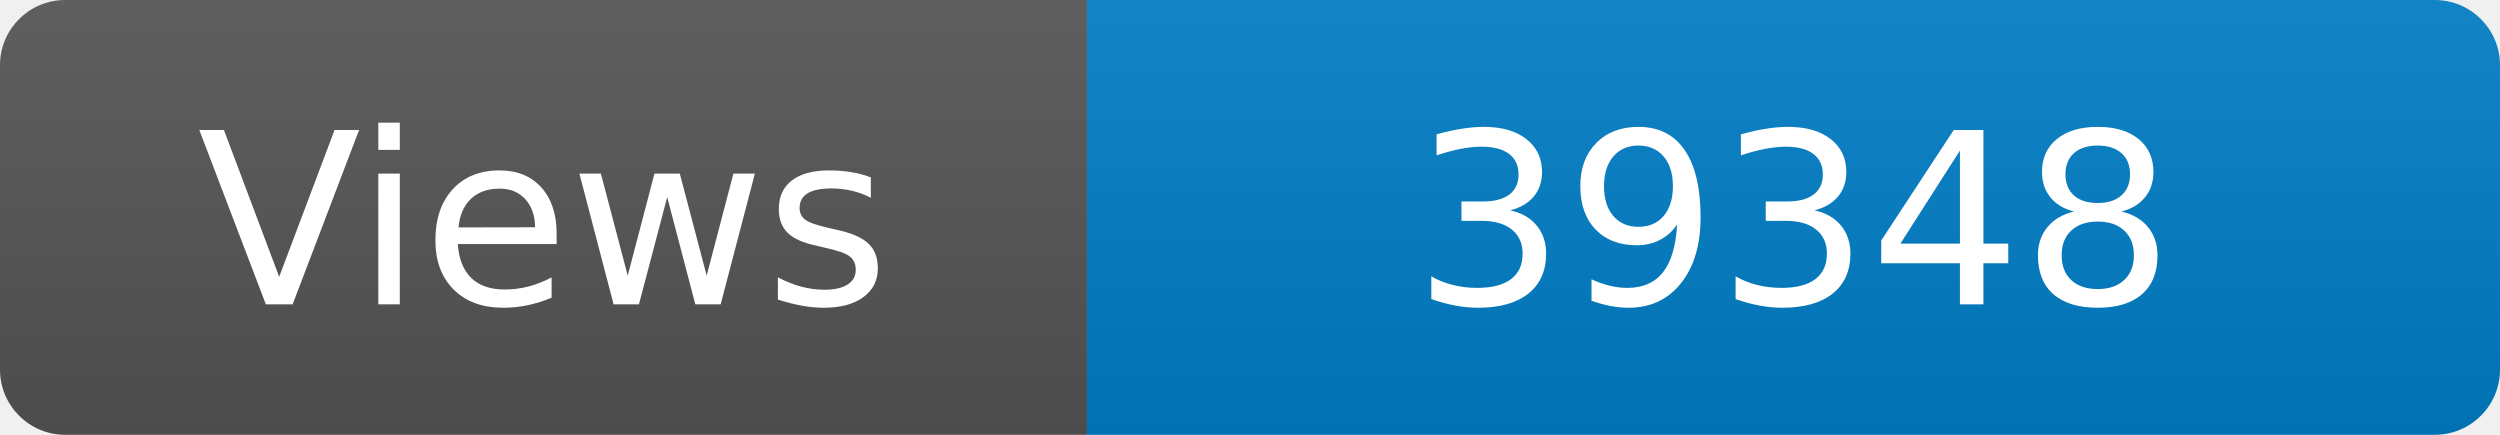
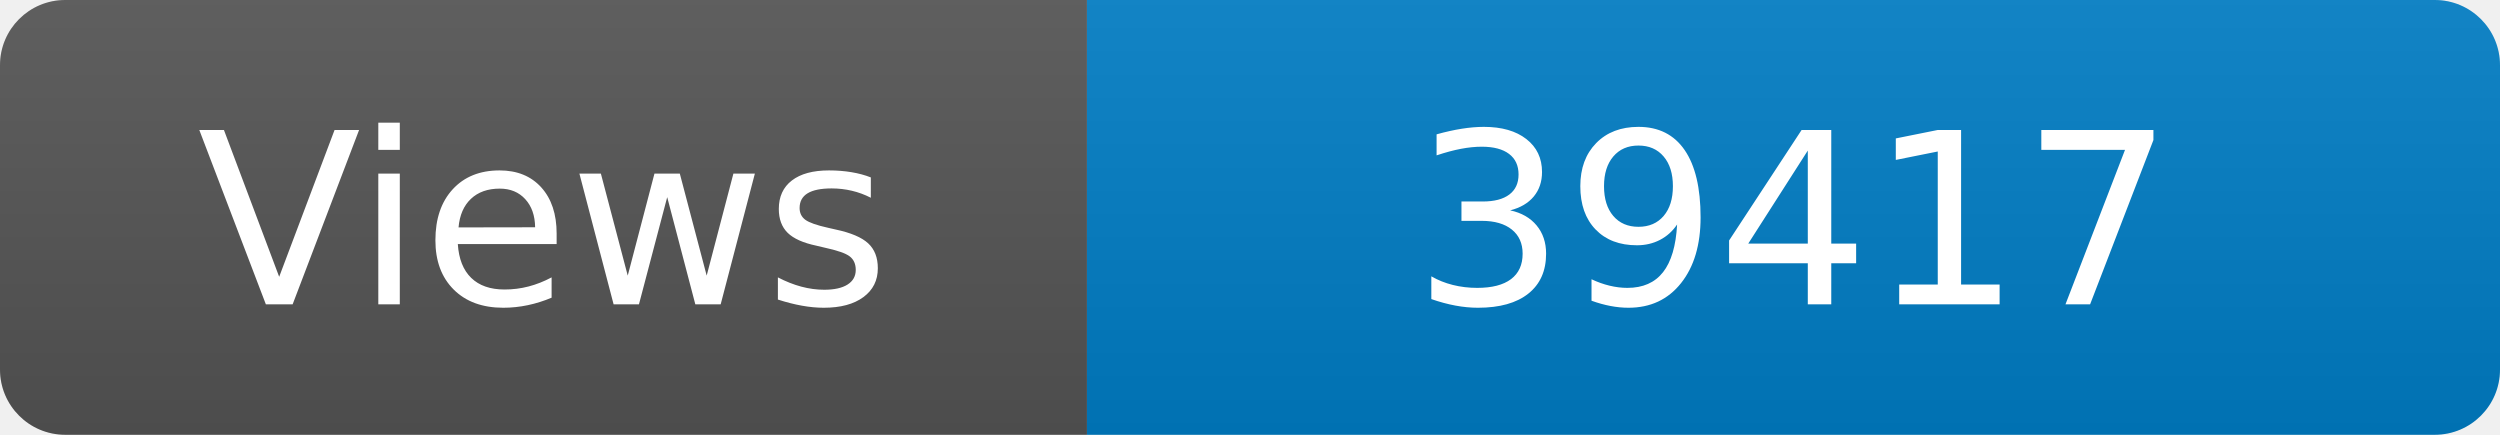
<svg xmlns="http://www.w3.org/2000/svg" width="115" height="20" role="img" aria-label="Maintained?: yes">
  <linearGradient id="s" x2="0" y2="100%">
    <stop offset="0" stop-color="#bbb" stop-opacity=".1" />
    <stop offset="1" stop-opacity=".1" />
  </linearGradient>
  <clipPath id="r">
    <rect width="115" height="20" rx="3" fill="#fff" />
  </clipPath>
  <g clip-path="url(#r)">
    <rect width="50" height="20" fill="#555" />
    <rect x="50" width="160" height="20" fill="#007ec6" />
    <rect width="115" height="20" fill="url(#s)" />
  </g>
  <g fill="#fff" text-anchor="middle" font-family="Verdana,Geneva,DejaVu Sans,sans-serif" font-size="110">
    <text x="250" y="140" transform="scale(.1)" fill="#fff">Views</text>
-     <text x="825" y="140" transform="scale(.1)" fill="#fff">39348</text>
+     <text x="825" y="140" transform="scale(.1)" fill="#fff">39417</text>
  </g>
</svg>
